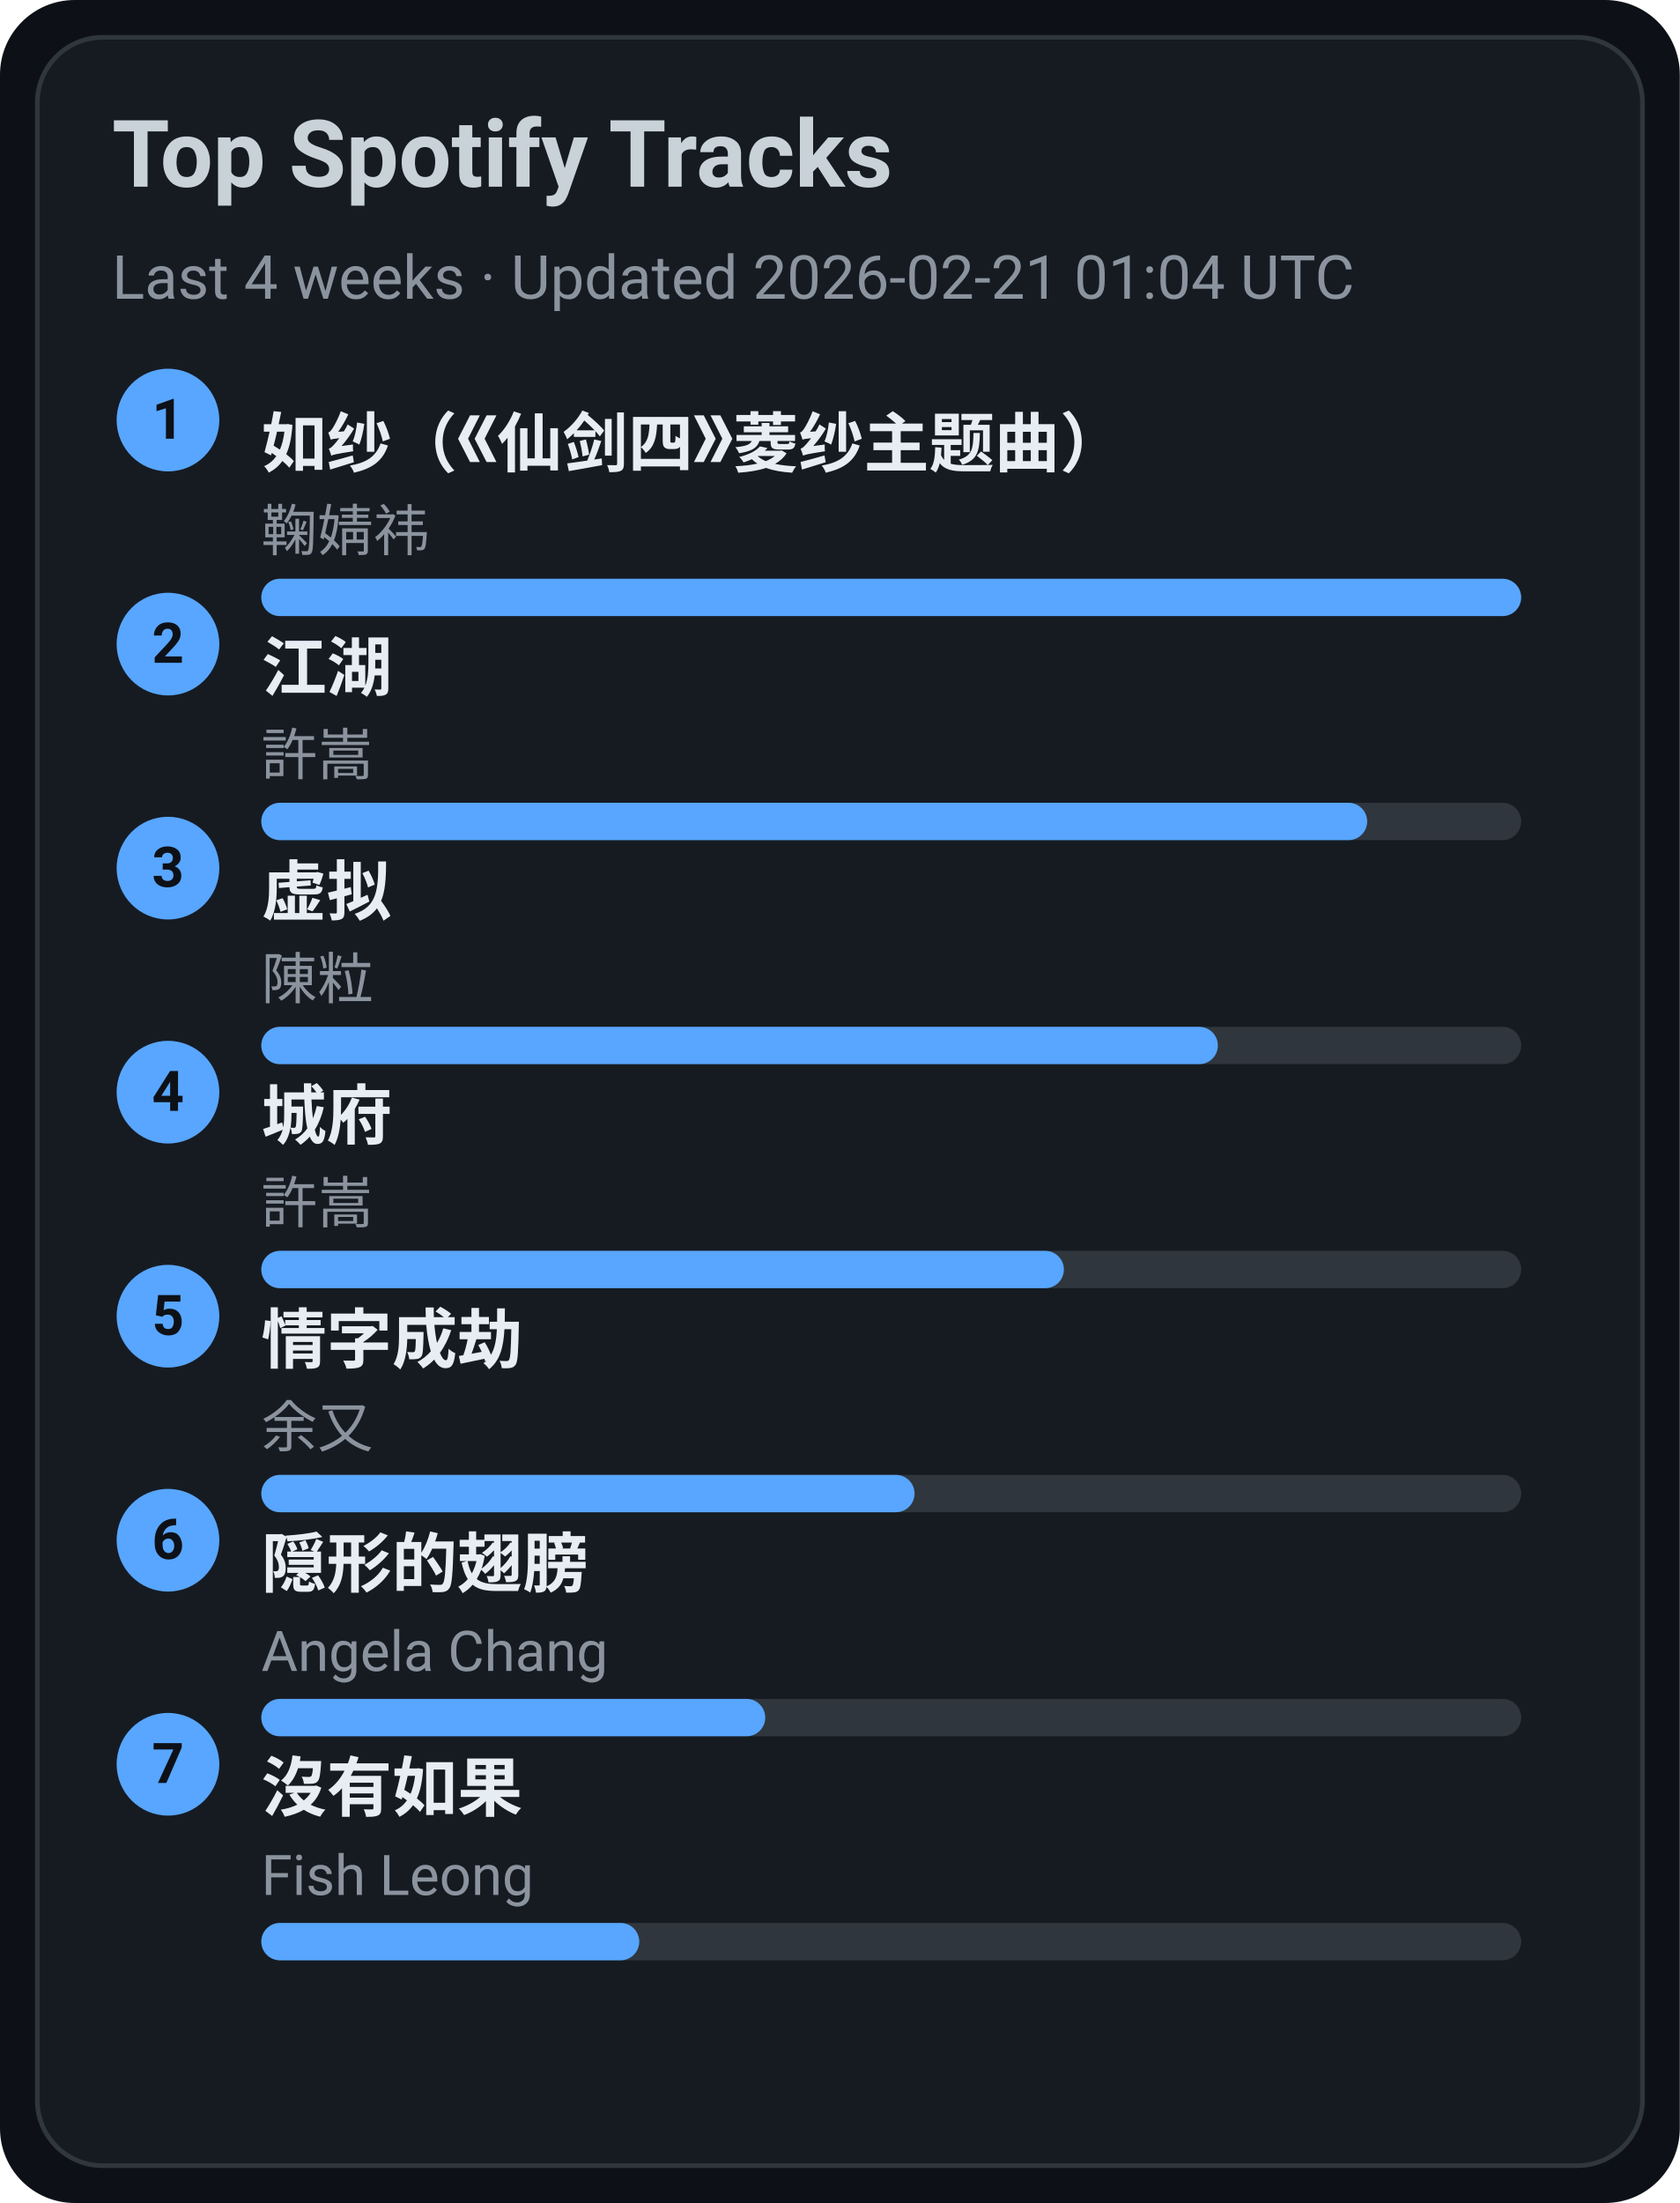
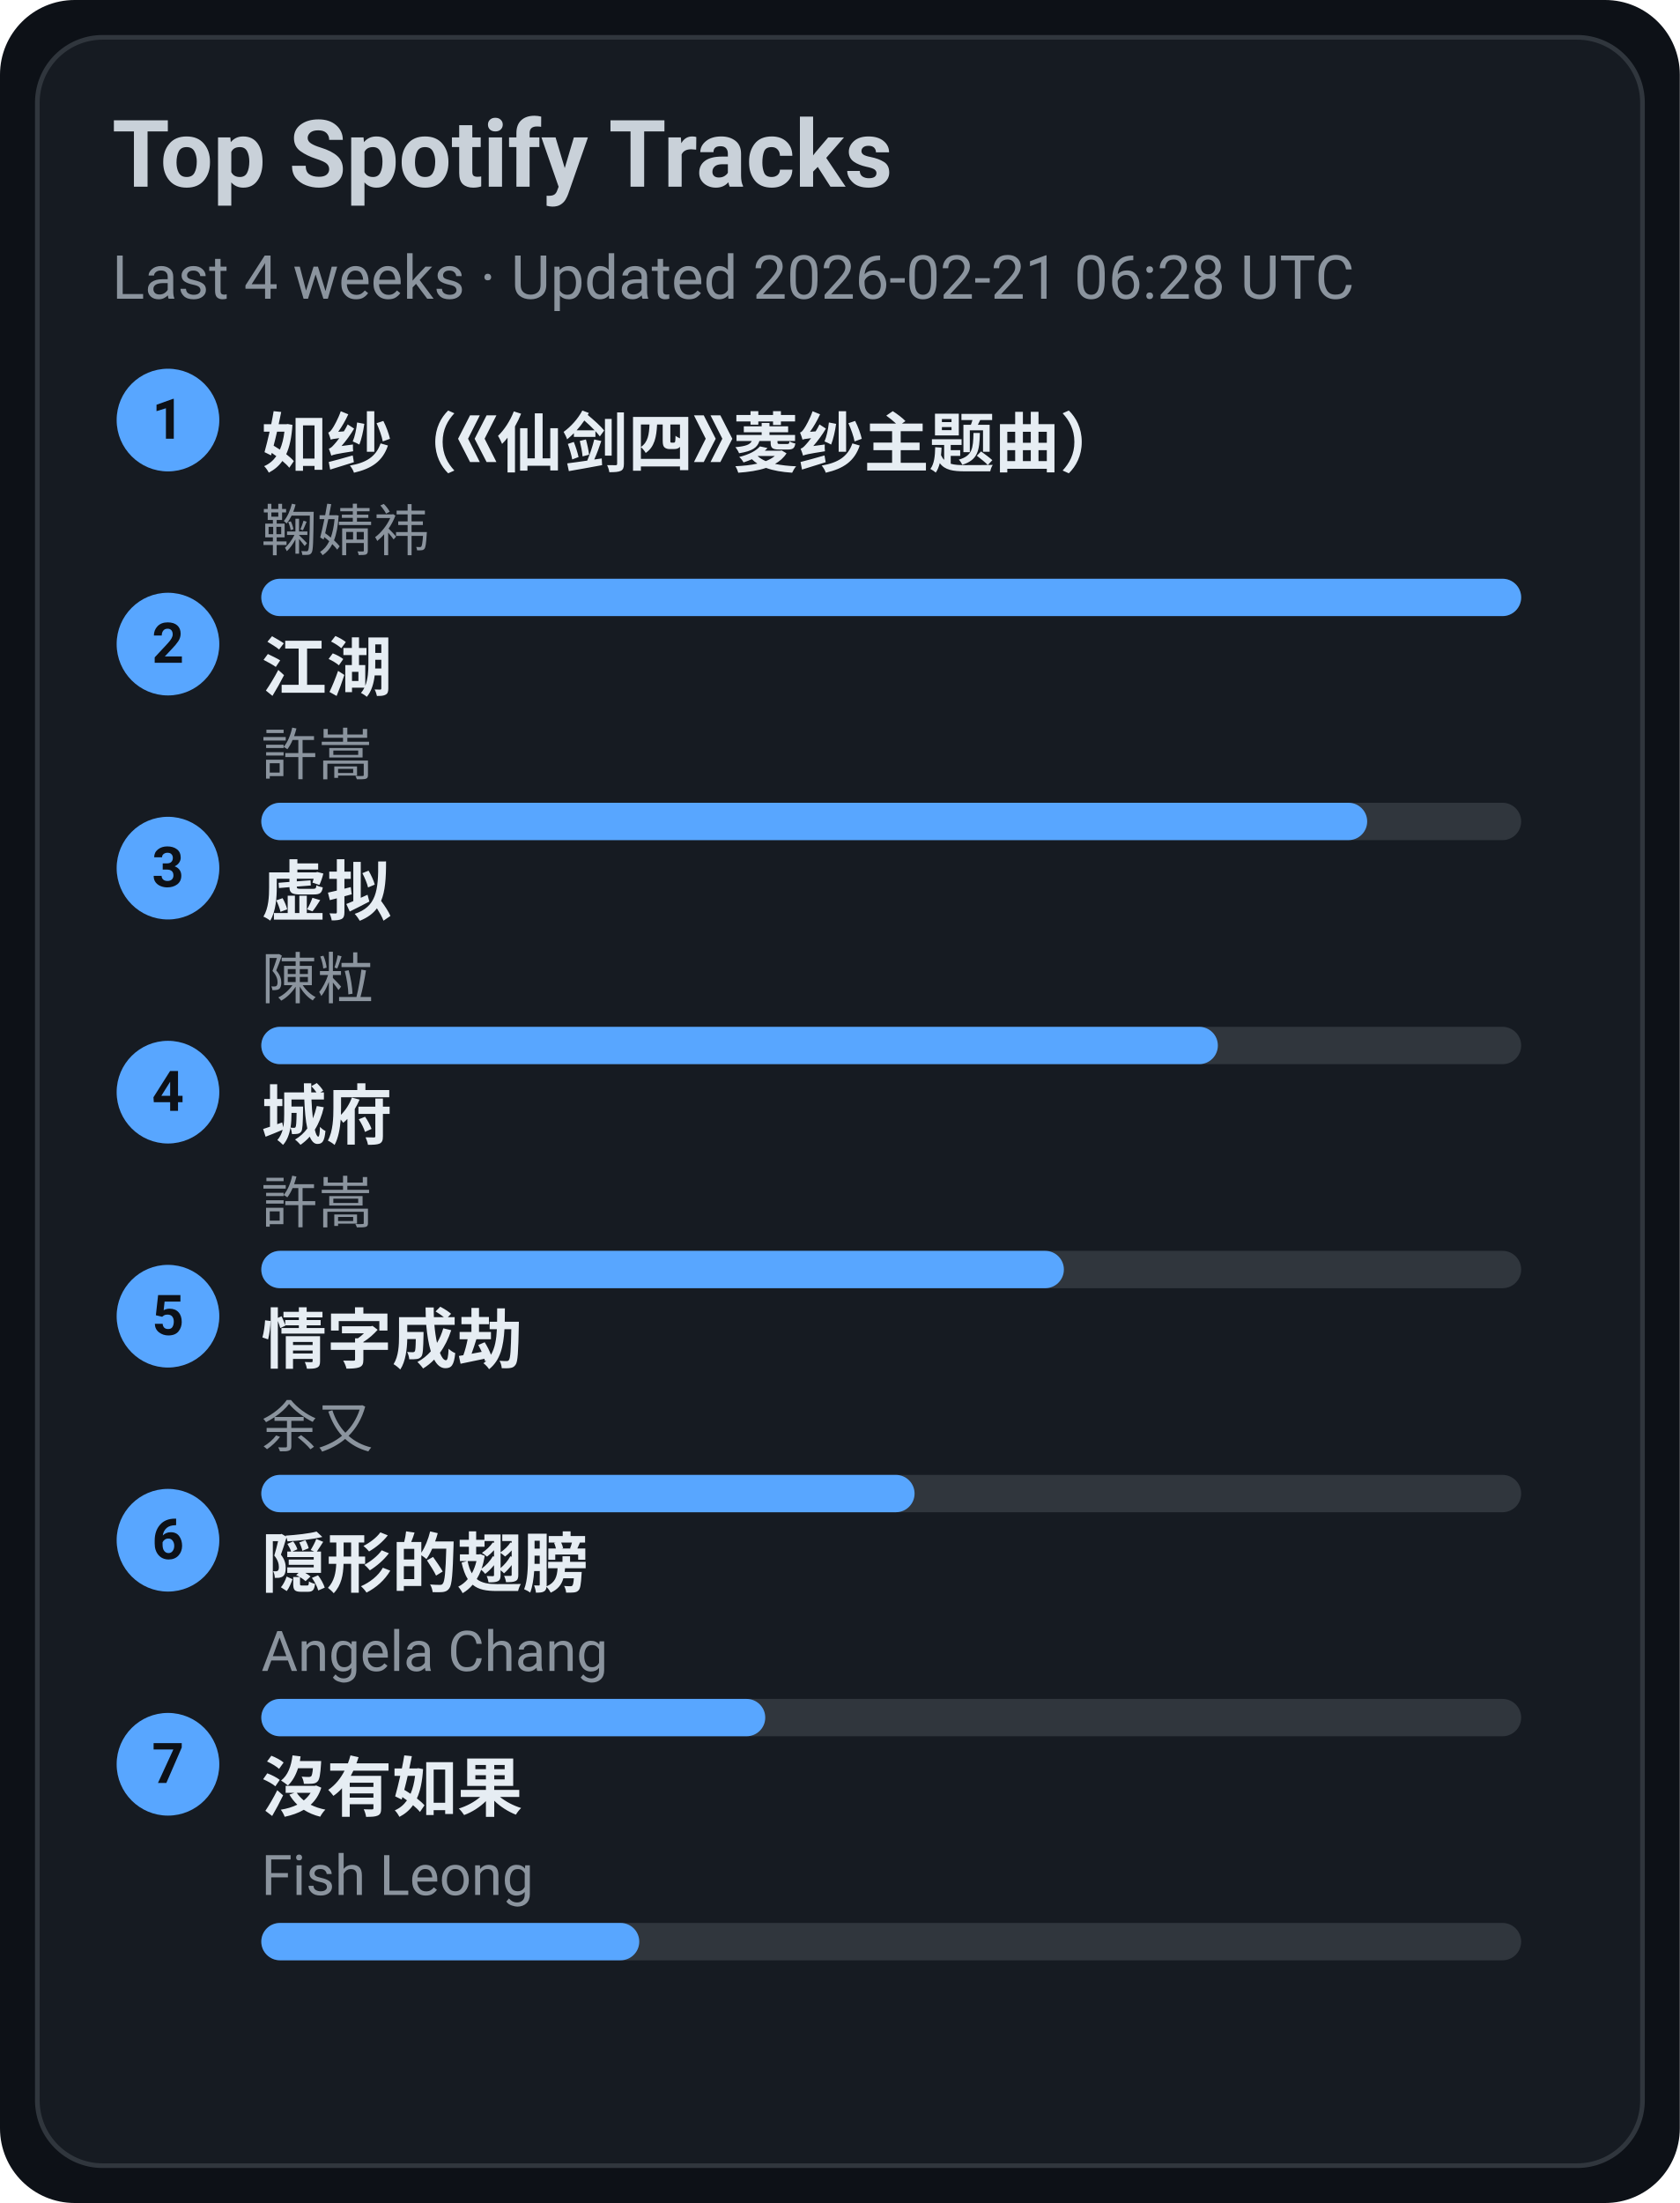
<svg xmlns="http://www.w3.org/2000/svg" width="360" height="472" viewBox="0 0 360 472">
  <style>text{font-family:-apple-system,BlinkMacSystemFont,Segoe UI,Roboto,Ubuntu,Helvetica Neue,Arial,Noto Sans,sans-serif}</style>
  <rect width="360" height="472" rx="16" fill="#0d1117" />
  <rect x="8" y="8" width="344" height="456" rx="14" fill="#161b22" stroke="#30363d" />
  <text x="24" y="40" font-size="20" fill="#c9d1d9" font-weight="600">Top Spotify Tracks</text>
-   <text x="24" y="64" font-size="13" fill="#8b949e">Last 4 weeks · Updated 2026-02-21 01:04 UTC</text>
+   <text x="24" y="64" font-size="13" fill="#8b949e">Last 4 weeks · Updated 2026-02-21 06:28 UTC</text>
  <circle cx="36" cy="90" r="11" fill="#58a6ff" />
  <text x="36" y="94" text-anchor="middle" font-size="12" fill="#0d1117" font-weight="700">1</text>
  <a href="https://open.spotify.com/track/69FUNgvEVkNbHq43lgvdme" target="_blank" rel="noopener noreferrer">
    <text x="56" y="100" font-size="14" fill="#e6edf3" font-weight="600">如纱（《仙剑四》菱纱主题曲）</text>
  </a>
  <text x="56" y="118" font-size="12" fill="#8b949e">鞠婧祎</text>
  <rect x="56" y="124" width="270" height="8" rx="4" fill="#30363d" />
  <rect x="56" y="124" width="270" height="8" rx="4" fill="#58a6ff" />
  <circle cx="36" cy="138" r="11" fill="#58a6ff" />
  <text x="36" y="142" text-anchor="middle" font-size="12" fill="#0d1117" font-weight="700">2</text>
  <a href="https://open.spotify.com/track/03PCdwqajii1xgp7WIozzC" target="_blank" rel="noopener noreferrer">
    <text x="56" y="148" font-size="14" fill="#e6edf3" font-weight="600">江湖</text>
  </a>
  <text x="56" y="166" font-size="12" fill="#8b949e">許嵩</text>
  <rect x="56" y="172" width="270" height="8" rx="4" fill="#30363d" />
  <rect x="56" y="172" width="237" height="8" rx="4" fill="#58a6ff" />
  <circle cx="36" cy="186" r="11" fill="#58a6ff" />
  <text x="36" y="190" text-anchor="middle" font-size="12" fill="#0d1117" font-weight="700">3</text>
  <a href="https://open.spotify.com/track/5l9sg05BhpfsdLfRvjGsAf" target="_blank" rel="noopener noreferrer">
    <text x="56" y="196" font-size="14" fill="#e6edf3" font-weight="600">虚拟</text>
  </a>
  <text x="56" y="214" font-size="12" fill="#8b949e">陳粒</text>
  <rect x="56" y="220" width="270" height="8" rx="4" fill="#30363d" />
  <rect x="56" y="220" width="205" height="8" rx="4" fill="#58a6ff" />
  <circle cx="36" cy="234" r="11" fill="#58a6ff" />
  <text x="36" y="238" text-anchor="middle" font-size="12" fill="#0d1117" font-weight="700">4</text>
  <a href="https://open.spotify.com/track/4AmlSf7hye0QVpnHCcEoEw" target="_blank" rel="noopener noreferrer">
    <text x="56" y="244" font-size="14" fill="#e6edf3" font-weight="600">城府</text>
  </a>
  <text x="56" y="262" font-size="12" fill="#8b949e">許嵩</text>
  <rect x="56" y="268" width="270" height="8" rx="4" fill="#30363d" />
  <rect x="56" y="268" width="172" height="8" rx="4" fill="#58a6ff" />
  <circle cx="36" cy="282" r="11" fill="#58a6ff" />
  <text x="36" y="286" text-anchor="middle" font-size="12" fill="#0d1117" font-weight="700">5</text>
  <a href="https://open.spotify.com/track/6PLof7Z5mvbp9im83J4m3m" target="_blank" rel="noopener noreferrer">
    <text x="56" y="292" font-size="14" fill="#e6edf3" font-weight="600">情字成劫</text>
  </a>
  <text x="56" y="310" font-size="12" fill="#8b949e">余又</text>
  <rect x="56" y="316" width="270" height="8" rx="4" fill="#30363d" />
  <rect x="56" y="316" width="140" height="8" rx="4" fill="#58a6ff" />
  <circle cx="36" cy="330" r="11" fill="#58a6ff" />
  <text x="36" y="334" text-anchor="middle" font-size="12" fill="#0d1117" font-weight="700">6</text>
  <a href="https://open.spotify.com/track/6Tv5ukQ3xK8WHxJgWMM6vM" target="_blank" rel="noopener noreferrer">
    <text x="56" y="340" font-size="14" fill="#e6edf3" font-weight="600">隠形的翅膀</text>
  </a>
  <text x="56" y="358" font-size="12" fill="#8b949e">Angela Chang</text>
  <rect x="56" y="364" width="270" height="8" rx="4" fill="#30363d" />
  <rect x="56" y="364" width="108" height="8" rx="4" fill="#58a6ff" />
  <circle cx="36" cy="378" r="11" fill="#58a6ff" />
  <text x="36" y="382" text-anchor="middle" font-size="12" fill="#0d1117" font-weight="700">7</text>
  <a href="https://open.spotify.com/track/1G9MmoUjo5nC5lB7paaG0l" target="_blank" rel="noopener noreferrer">
    <text x="56" y="388" font-size="14" fill="#e6edf3" font-weight="600">沒有如果</text>
  </a>
  <text x="56" y="406" font-size="12" fill="#8b949e">Fish Leong</text>
  <rect x="56" y="412" width="270" height="8" rx="4" fill="#30363d" />
  <rect x="56" y="412" width="81" height="8" rx="4" fill="#58a6ff" />
</svg>
